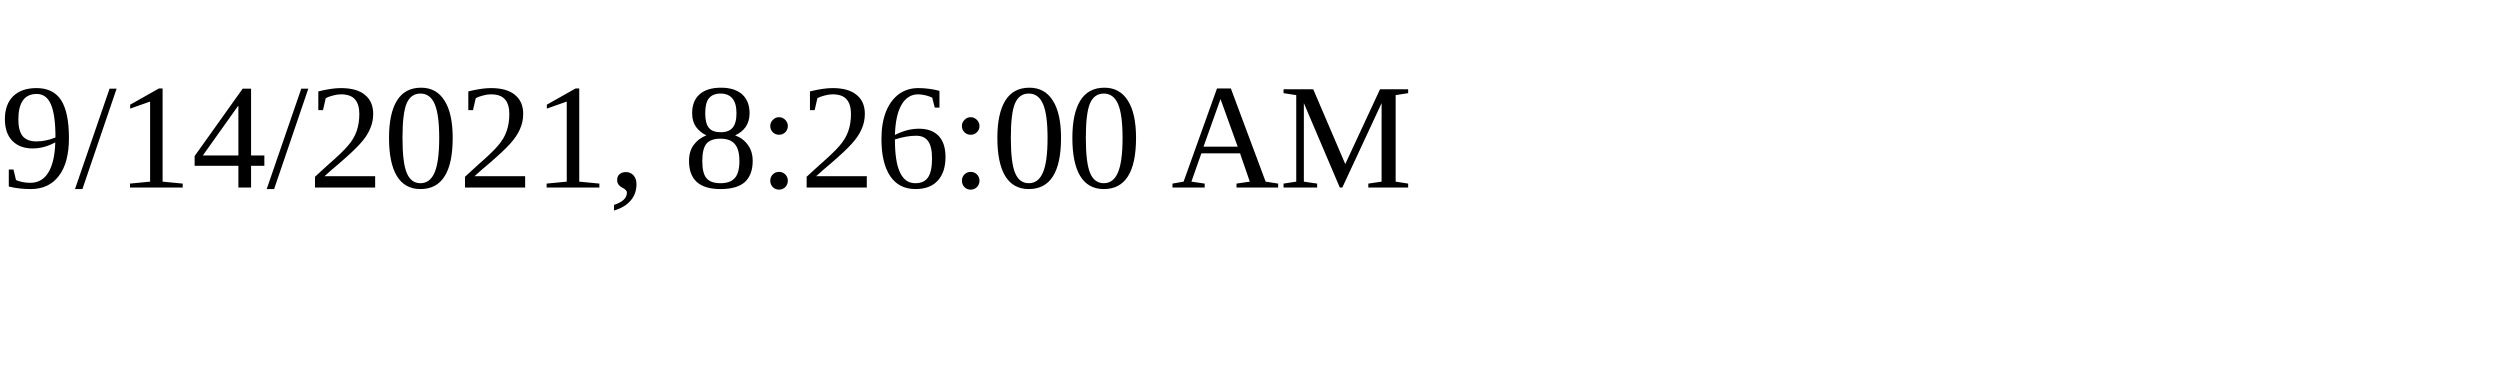
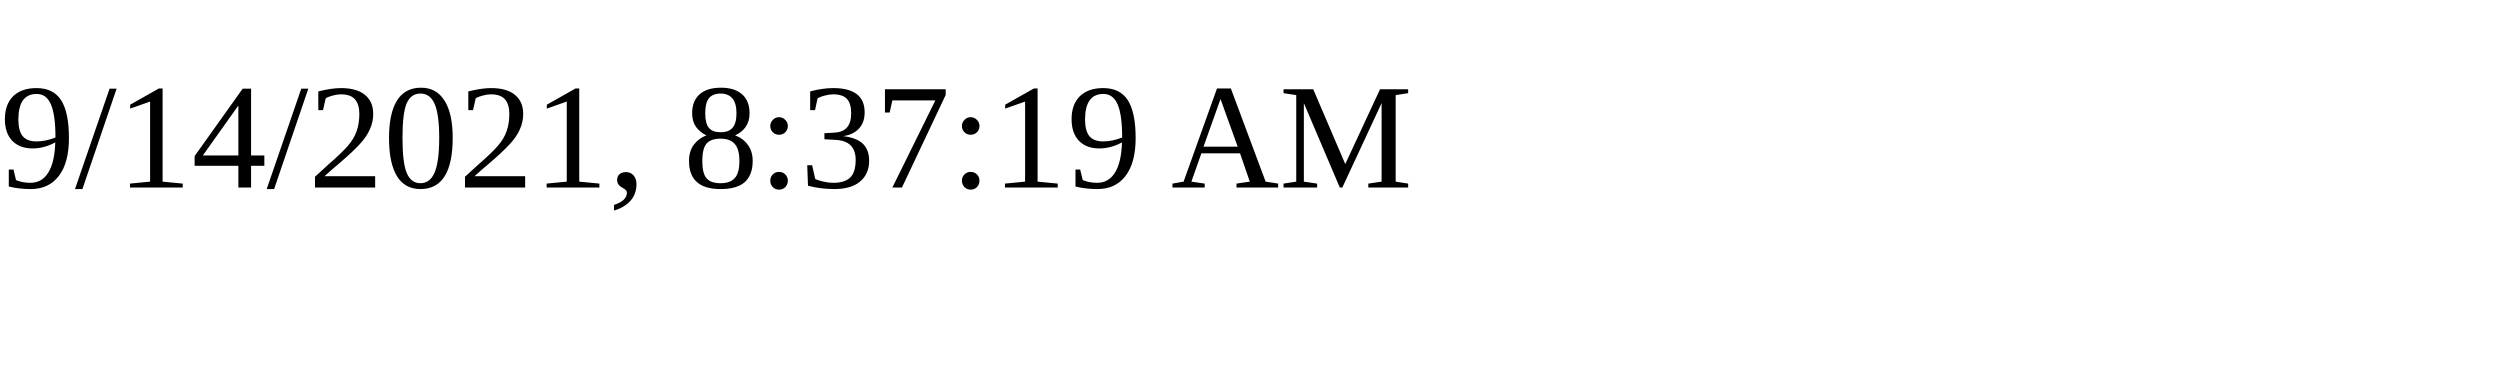
<svg xmlns="http://www.w3.org/2000/svg" height="30" width="200">
-   <text x="0" y="15">9/14/2021, 8:26:00 AM</text>
+   <text x="0" y="15">9/14/2021, 8:37:19 AM</text>
</svg>
